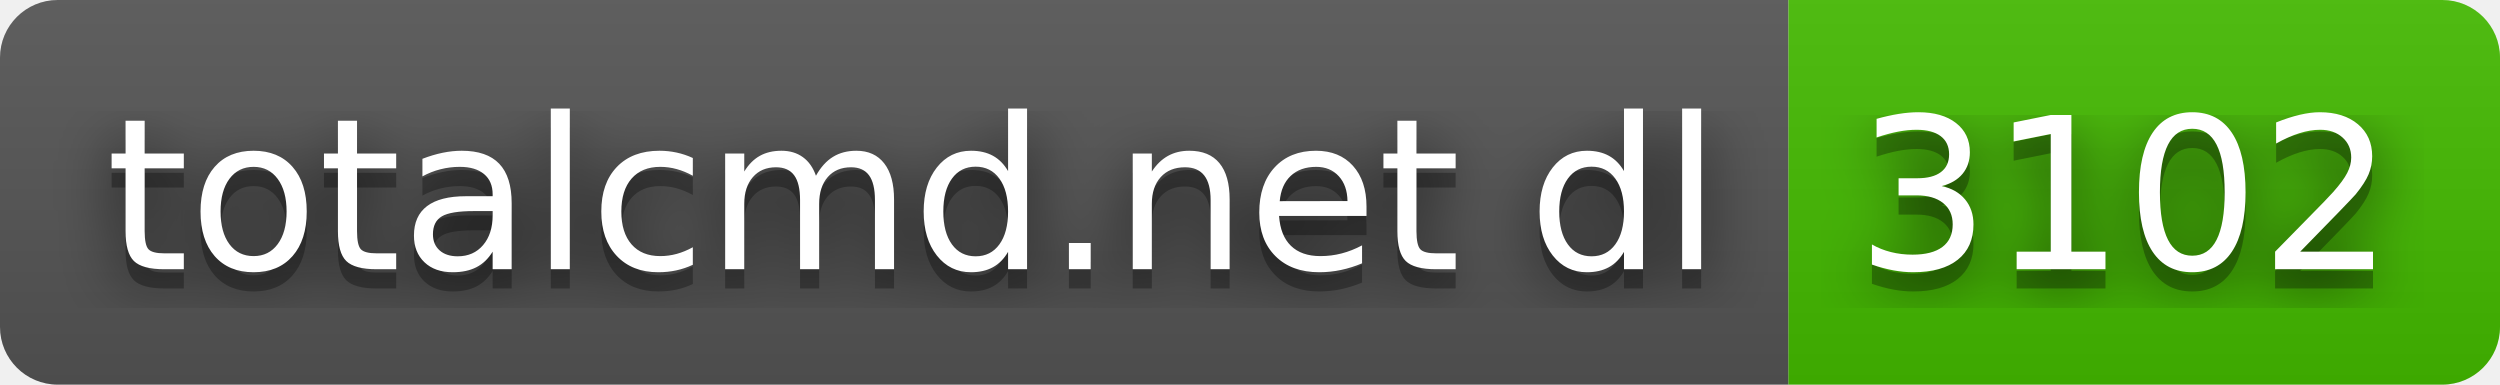
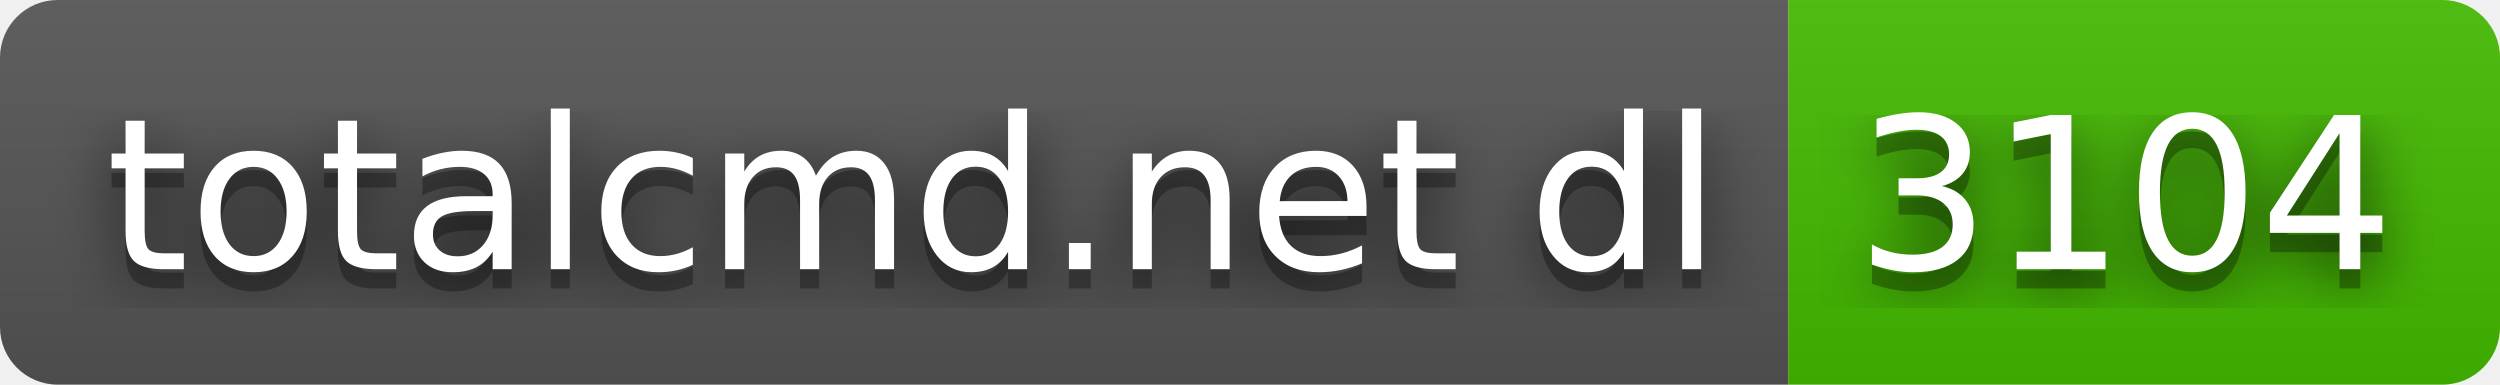
- <svg xmlns="http://www.w3.org/2000/svg" width="130" height="20" role="img" aria-label="totalcmd.net dl: 3102">
+ <svg xmlns="http://www.w3.org/2000/svg" width="130" height="20" role="img" aria-label="totalcmd.net dl: 3104">
  <filter id="blur">
    <feGaussianBlur in="SourceGraphic" stdDeviation="16" />
  </filter>
  <linearGradient id="s" x2="0" y2="100%">
    <stop offset="0" stop-color="#bbb" stop-opacity=".1" />
    <stop offset="1" stop-opacity=".1" />
  </linearGradient>
  <clipPath id="r">
    <rect width="130" height="20" rx="3" fill="#fff" />
  </clipPath>
  <g clip-path="url(#r)">
    <rect width="93" height="20" fill="#555" />
    <rect x="93" width="37" height="20" fill="#4b0" />
    <rect width="130" height="20" fill="url(#s)" />
  </g>
  <g fill="#fff" text-anchor="middle" font-family="Verdana,Geneva,DejaVu Sans,sans-serif" text-rendering="geometricPrecision" font-size="110">
    <text aria-hidden="true" x="475" y="150" fill="#010101" fill-opacity=".80" filter="url(#blur)" transform="scale(.1)" textLength="830">totalcmd.net dl</text>
    <text aria-hidden="true" x="475" y="150" fill="#010101" fill-opacity=".3" transform="scale(.1)" textLength="830">totalcmd.net dl</text>
    <text x="475" y="140" transform="scale(.1)" fill="#fff" textLength="830">totalcmd.net dl</text>
-     <text aria-hidden="true" x="1105" y="150" fill="#010101" fill-opacity=".80" filter="url(#blur)" transform="scale(.1)" textLength="270">3102</text>
-     <text aria-hidden="true" x="1105" y="150" fill="#010101" fill-opacity=".3" transform="scale(.1)" textLength="270">3102</text>
-     <text x="1105" y="140" transform="scale(.1)" fill="#fff" textLength="270">3102</text>
+     <text aria-hidden="true" x="1105" y="150" fill="#010101" fill-opacity=".80" filter="url(#blur)" transform="scale(.1)" textLength="270">3104</text>
+     <text aria-hidden="true" x="1105" y="150" fill="#010101" fill-opacity=".3" transform="scale(.1)" textLength="270">3104</text>
+     <text x="1105" y="140" transform="scale(.1)" fill="#fff" textLength="270">3104</text>
  </g>
</svg>
